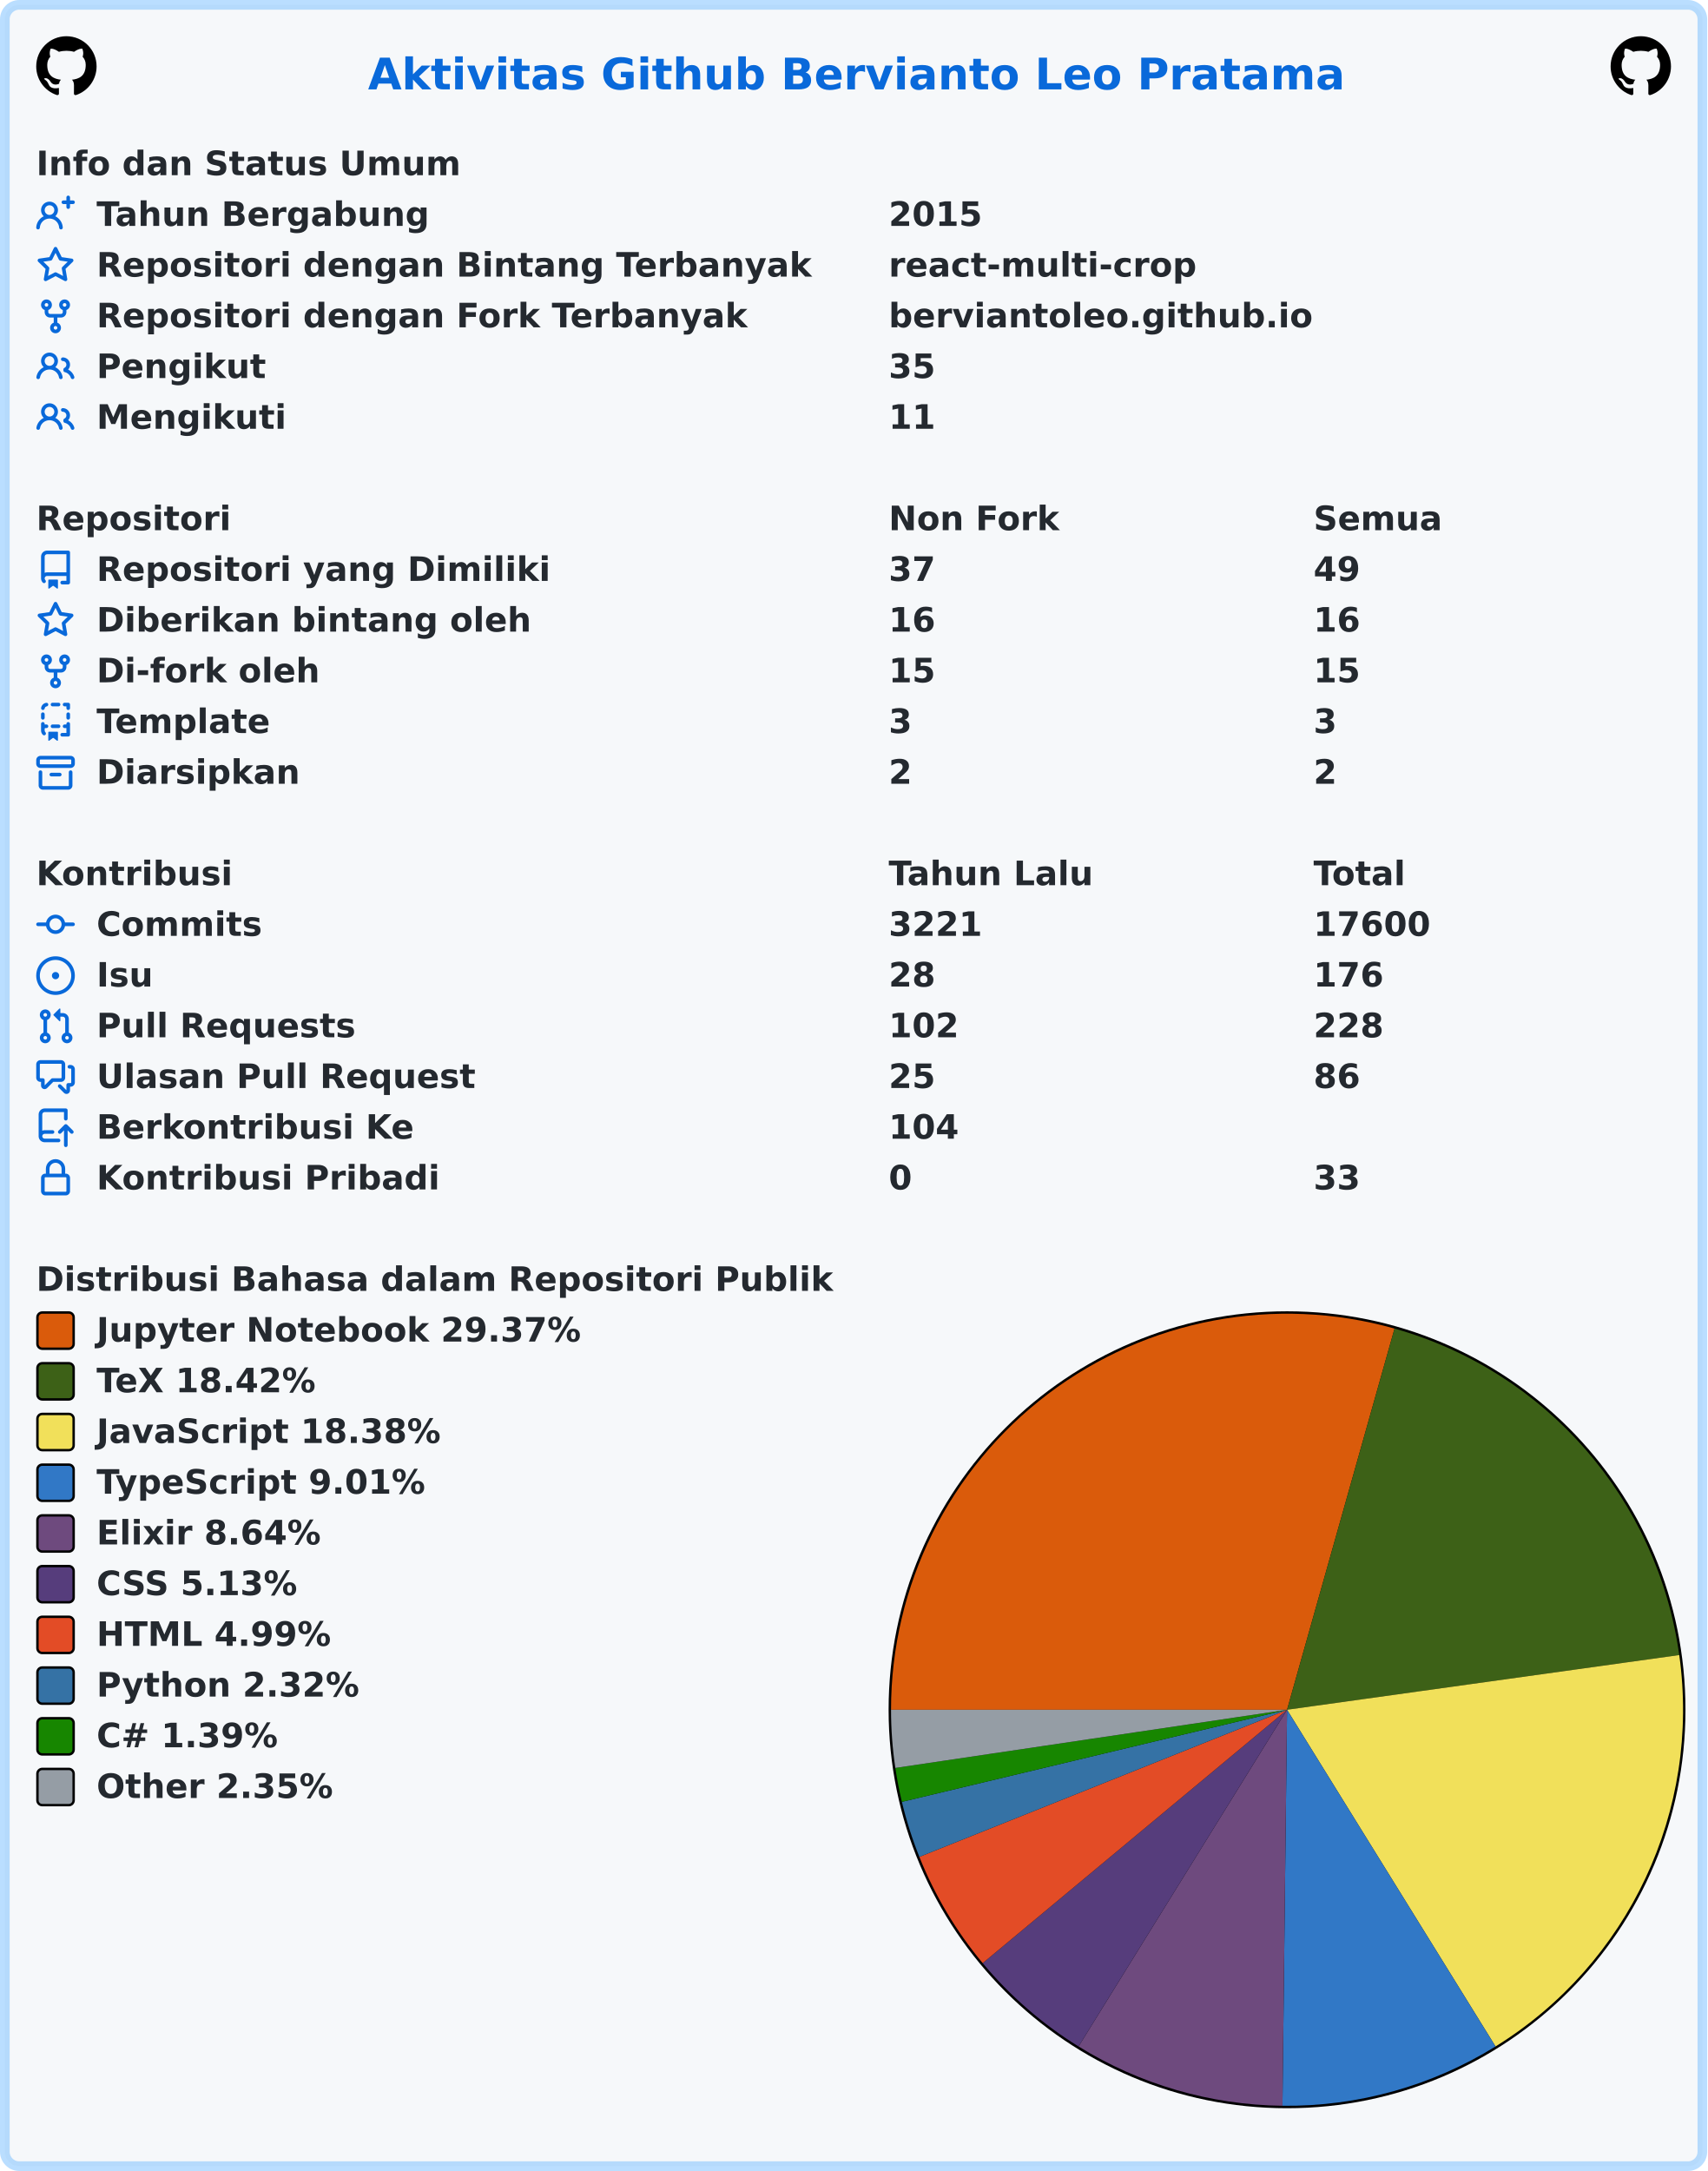
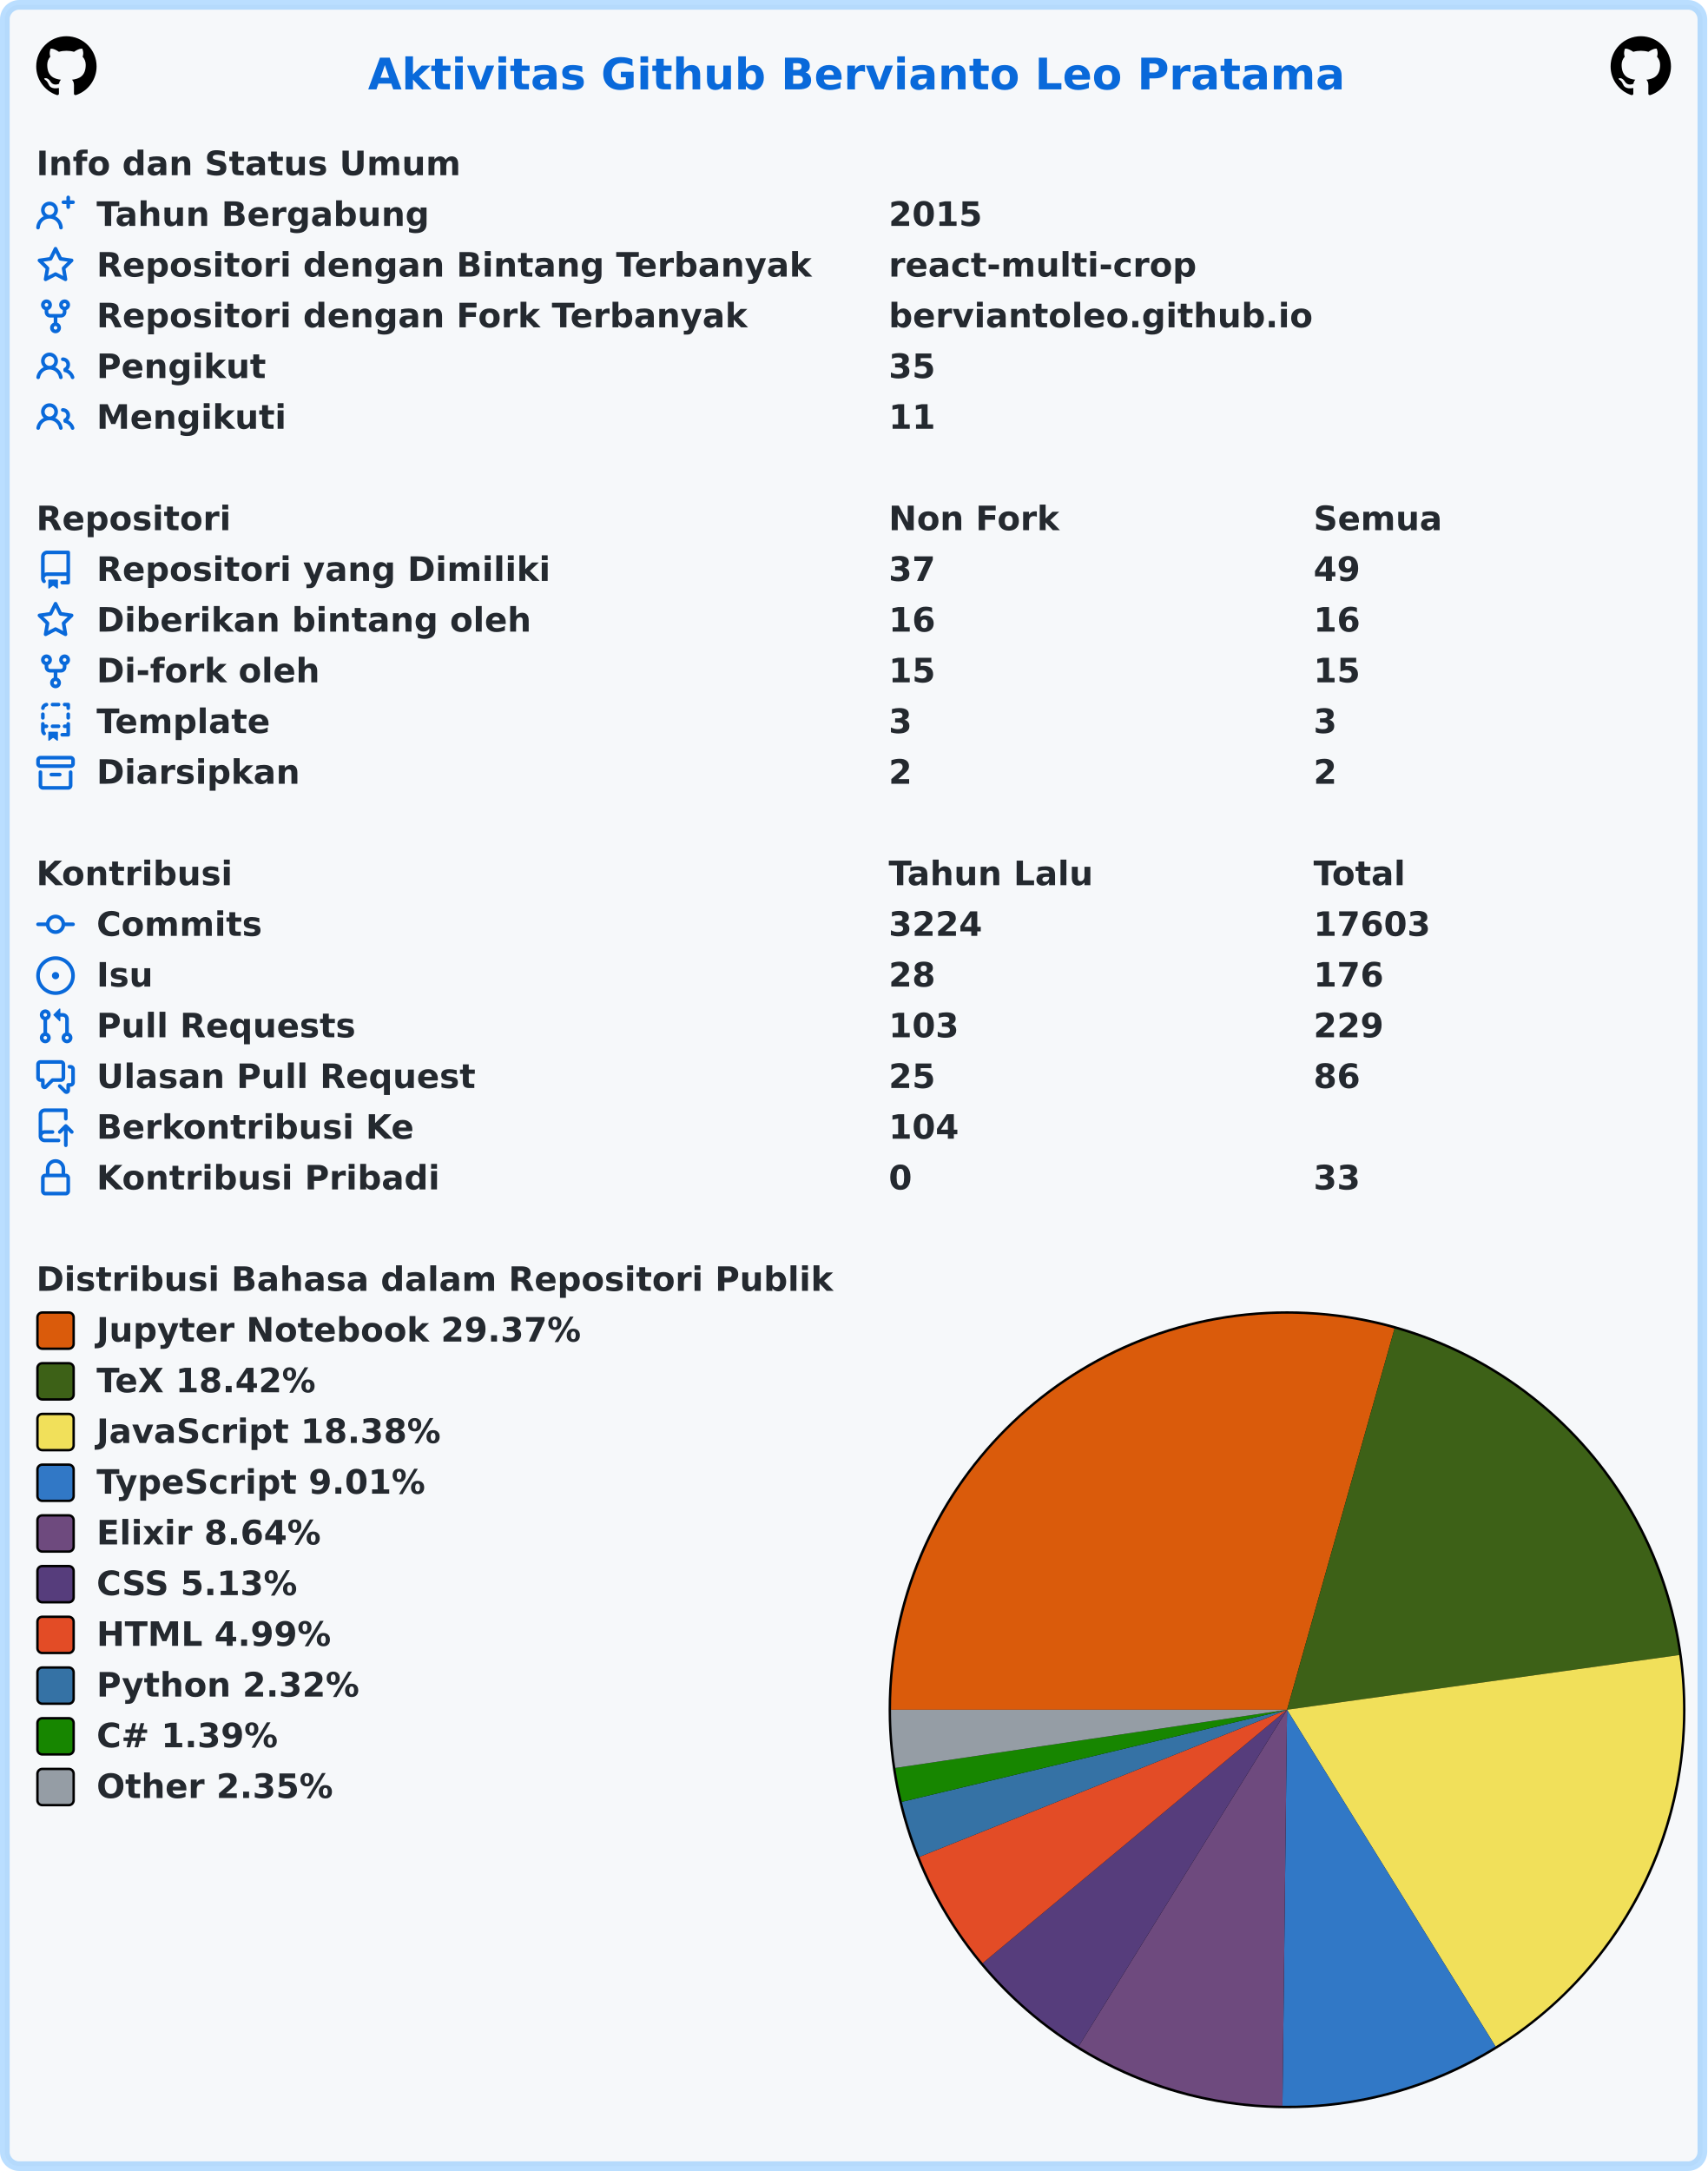
<svg xmlns="http://www.w3.org/2000/svg" width="707" height="899" viewBox="0 0 707 899" lang="id" xml:lang="id">
  <rect x="2" y="2" stroke-width="4" rx="6" width="703" height="895" stroke="rgba(84,174,255,0.4)" fill="#f6f8fa" />
  <g font-weight="600" font-size="110pt" font-family="Verdana,Geneva,DejaVu Sans,sans-serif" text-rendering="geometricPrecision">
    <text x="1239" y="301" lengthAdjust="spacingAndGlyphs" textLength="3261" transform="scale(0.123)" fill="#0969da">Aktivitas Github Bervianto Leo Pratama</text>
    <svg x="15" y="15" width="25" height="25" viewBox="0 0 16 16">
      <path fill="#000000" fill-rule="evenodd" d="M8 0C3.58 0 0 3.58 0 8c0 3.54 2.29 6.53 5.47 7.59.4.07.55-.17.55-.38 0-.19-.01-.82-.01-1.49-2.01.37-2.53-.49-2.69-.94-.09-.23-.48-.94-.82-1.13-.28-.15-.68-.52-.01-.53.63-.01 1.08.58 1.23.82.72 1.21 1.87.87 2.33.66.07-.52.28-.87.51-1.07-1.78-.2-3.64-.89-3.64-3.95 0-.87.31-1.59.82-2.15-.08-.2-.36-1.02.08-2.12 0 0 .67-.21 2.2.82.64-.18 1.32-.27 2-.27.68 0 1.36.09 2 .27 1.53-1.04 2.2-.82 2.2-.82.44 1.1.16 1.92.08 2.12.51.56.82 1.27.82 2.15 0 3.07-1.87 3.75-3.65 3.95.29.25.54.73.54 1.48 0 1.07-.01 1.93-.01 2.2 0 .21.15.46.55.38A8.013 8.013 0 0016 8c0-4.42-3.58-8-8-8z" />
    </svg>
    <svg x="667" y="15" width="25" height="25" viewBox="0 0 16 16">
      <path fill="#000000" fill-rule="evenodd" d="M8 0C3.58 0 0 3.58 0 8c0 3.54 2.29 6.53 5.47 7.59.4.07.55-.17.55-.38 0-.19-.01-.82-.01-1.49-2.01.37-2.53-.49-2.69-.94-.09-.23-.48-.94-.82-1.13-.28-.15-.68-.52-.01-.53.63-.01 1.08.58 1.23.82.72 1.21 1.87.87 2.33.66.07-.52.28-.87.51-1.07-1.78-.2-3.64-.89-3.64-3.95 0-.87.31-1.59.82-2.15-.08-.2-.36-1.02.08-2.12 0 0 .67-.21 2.2.82.64-.18 1.32-.27 2-.27.68 0 1.36.09 2 .27 1.53-1.04 2.2-.82 2.2-.82.44 1.1.16 1.92.08 2.12.51.56.82 1.27.82 2.15 0 3.07-1.87 3.75-3.65 3.95.29.25.54.73.54 1.48 0 1.07-.01 1.93-.01 2.2 0 .21.15.46.55.38A8.013 8.013 0 0016 8c0-4.42-3.58-8-8-8z" />
    </svg>
    <g transform="translate(0, 60)" fill="#24292f">
      <g transform="translate(15, 0)">
        <g transform="scale(0.095)">
          <text x="0" y="132" textLength="1852" lengthAdjust="spacingAndGlyphs">Info dan Status Umum</text>
        </g>
      </g>
      <g transform="translate(15, 21)">
        <path fill="#0969da" fill-rule="evenodd" d="M13.25 0a.75.75 0 01.75.75V2h1.25a.75.75 0 010 1.5H14v1.25a.75.75 0 01-1.5 0V3.5h-1.25a.75.75 0 010-1.5h1.25V.75a.75.75 0 01.75-.75zM5.5 4a2 2 0 100 4 2 2 0 000-4zm2.4 4.548a3.5 3.5 0 10-4.799 0 5.527 5.527 0 00-3.1 4.66.75.75 0 101.498.085A4.01 4.01 0 015.5 9.5a4.01 4.01 0 014.001 3.793.75.75 0 101.498-.086 5.527 5.527 0 00-3.1-4.659z" />
        <g transform="scale(0.095)">
          <text lengthAdjust="spacingAndGlyphs" textLength="1478" x="263" y="132">Tahun Bergabung</text>
          <text lengthAdjust="spacingAndGlyphs" textLength="420" x="3716" y="132">2015</text>
        </g>
      </g>
      <g transform="translate(15, 42)">
        <path fill="#0969da" fill-rule="evenodd" d="M8 .25a.75.75 0 01.673.418l1.882 3.815 4.21.612a.75.75 0 01.416 1.279l-3.046 2.97.719 4.192a.75.75 0 01-1.088.791L8 12.347l-3.766 1.98a.75.75 0 01-1.088-.79l.72-4.194L.818 6.374a.75.75 0 01.416-1.28l4.21-.611L7.327.668A.75.75 0 018 .25zm0 2.445L6.615 5.5a.75.75 0 01-.564.41l-3.097.45 2.24 2.184a.75.75 0 01.216.664l-.528 3.084 2.769-1.456a.75.75 0 01.698 0l2.77 1.456-.53-3.084a.75.75 0 01.216-.664l2.24-2.183-3.096-.45a.75.75 0 01-.564-.41L8 2.694v.001z" />
        <g transform="scale(0.095)">
          <text lengthAdjust="spacingAndGlyphs" textLength="3126" x="263" y="132">Repositori dengan Bintang Terbanyak</text>
          <text lengthAdjust="spacingAndGlyphs" textLength="1330" x="3716" y="132">react-multi-crop</text>
        </g>
      </g>
      <g transform="translate(15, 63)">
        <path fill="#0969da" fill-rule="evenodd" d="M5 3.25a.75.75 0 11-1.5 0 .75.75 0 011.5 0zm0 2.122a2.25 2.25 0 10-1.5 0v.878A2.25 2.25 0 005.75 8.5h1.5v2.128a2.251 2.251 0 101.5 0V8.5h1.5a2.25 2.25 0 002.25-2.25v-.878a2.25 2.25 0 10-1.5 0v.878a.75.75 0 01-.75.75h-4.5A.75.75 0 015 6.25v-.878zm3.75 7.378a.75.75 0 11-1.5 0 .75.75 0 011.5 0zm3-8.75a.75.75 0 100-1.5.75.75 0 000 1.5z" />
        <g transform="scale(0.095)">
          <text lengthAdjust="spacingAndGlyphs" textLength="2846" x="263" y="132">Repositori dengan Fork Terbanyak</text>
          <text lengthAdjust="spacingAndGlyphs" textLength="1821" x="3716" y="132">berviantoleo.github.io</text>
        </g>
      </g>
      <g transform="translate(15, 84)">
        <path fill="#0969da" fill-rule="evenodd" d="M5.5 3.5a2 2 0 100 4 2 2 0 000-4zM2 5.5a3.5 3.5 0 115.898 2.549 5.507 5.507 0 013.034 4.084.75.75 0 11-1.482.235 4.001 4.001 0 00-7.9 0 .75.75 0 01-1.482-.236A5.507 5.507 0 013.102 8.05 3.49 3.49 0 012 5.5zM11 4a.75.75 0 100 1.5 1.5 1.5 0 01.666 2.844.75.75 0 00-.416.672v.352a.75.75 0 00.574.73c1.2.289 2.162 1.2 2.522 2.372a.75.75 0 101.434-.44 5.01 5.01 0 00-2.56-3.012A3 3 0 0011 4z" />
        <g transform="scale(0.095)">
          <text lengthAdjust="spacingAndGlyphs" textLength="723" x="263" y="132">Pengikut</text>
          <text lengthAdjust="spacingAndGlyphs" textLength="210" x="3716" y="132">35</text>
        </g>
      </g>
      <g transform="translate(15, 105)">
        <path fill="#0969da" fill-rule="evenodd" d="M5.5 3.5a2 2 0 100 4 2 2 0 000-4zM2 5.5a3.5 3.5 0 115.898 2.549 5.507 5.507 0 013.034 4.084.75.75 0 11-1.482.235 4.001 4.001 0 00-7.9 0 .75.75 0 01-1.482-.236A5.507 5.507 0 013.102 8.05 3.49 3.49 0 012 5.5zM11 4a.75.75 0 100 1.5 1.5 1.5 0 01.666 2.844.75.75 0 00-.416.672v.352a.75.75 0 00.574.73c1.2.289 2.162 1.2 2.522 2.372a.75.75 0 101.434-.44 5.01 5.01 0 00-2.56-3.012A3 3 0 0011 4z" />
        <g transform="scale(0.095)">
          <text lengthAdjust="spacingAndGlyphs" textLength="813" x="263" y="132">Mengikuti</text>
          <text lengthAdjust="spacingAndGlyphs" textLength="210" x="3716" y="132">11</text>
        </g>
      </g>
    </g>
    <g transform="translate(0, 207)" fill="#24292f">
      <g transform="translate(15, 0)">
        <g transform="scale(0.095)">
          <text x="0" y="132" textLength="832" lengthAdjust="spacingAndGlyphs">Repositori</text>
          <text x="3716" y="132" textLength="740" lengthAdjust="spacingAndGlyphs">Non Fork</text>
          <text x="5568" y="132" textLength="573" lengthAdjust="spacingAndGlyphs">Semua</text>
        </g>
      </g>
      <g transform="translate(15, 21)">
        <path fill="#0969da" fill-rule="evenodd" d="M2 2.5A2.5 2.5 0 014.5 0h8.75a.75.75 0 01.75.75v12.5a.75.75 0 01-.75.75h-2.5a.75.75 0 110-1.5h1.75v-2h-8a1 1 0 00-.714 1.7.75.75 0 01-1.072 1.05A2.495 2.495 0 012 11.5v-9zm10.5-1V9h-8c-.356 0-.694.074-1 .208V2.5a1 1 0 011-1h8zM5 12.25v3.25a.25.25 0 00.4.2l1.45-1.087a.25.25 0 01.3 0L8.6 15.7a.25.25 0 00.4-.2v-3.25a.25.25 0 00-.25-.25h-3.5a.25.25 0 00-.25.25z" />
        <g transform="scale(0.095)">
          <text lengthAdjust="spacingAndGlyphs" textLength="1962" x="263" y="132">Repositori yang Dimiliki</text>
          <text lengthAdjust="spacingAndGlyphs" textLength="210" x="3716" y="132">37</text>
          <text lengthAdjust="spacingAndGlyphs" textLength="210" x="5568" y="132">49</text>
        </g>
      </g>
      <g transform="translate(15, 42)">
        <path fill="#0969da" fill-rule="evenodd" d="M8 .25a.75.75 0 01.673.418l1.882 3.815 4.21.612a.75.75 0 01.416 1.279l-3.046 2.97.719 4.192a.75.75 0 01-1.088.791L8 12.347l-3.766 1.98a.75.75 0 01-1.088-.79l.72-4.194L.818 6.374a.75.75 0 01.416-1.28l4.21-.611L7.327.668A.75.75 0 018 .25zm0 2.445L6.615 5.5a.75.75 0 01-.564.41l-3.097.45 2.24 2.184a.75.75 0 01.216.664l-.528 3.084 2.769-1.456a.75.75 0 01.698 0l2.77 1.456-.53-3.084a.75.75 0 01.216-.664l2.24-2.183-3.096-.45a.75.75 0 01-.564-.41L8 2.694v.001z" />
        <g transform="scale(0.095)">
          <text lengthAdjust="spacingAndGlyphs" textLength="1887" x="263" y="132">Diberikan bintang oleh</text>
          <text lengthAdjust="spacingAndGlyphs" textLength="210" x="3716" y="132">16</text>
          <text lengthAdjust="spacingAndGlyphs" textLength="210" x="5568" y="132">16</text>
        </g>
      </g>
      <g transform="translate(15, 63)">
        <path fill="#0969da" fill-rule="evenodd" d="M5 3.25a.75.75 0 11-1.5 0 .75.75 0 011.5 0zm0 2.122a2.25 2.25 0 10-1.5 0v.878A2.25 2.25 0 005.75 8.5h1.5v2.128a2.251 2.251 0 101.5 0V8.5h1.5a2.25 2.25 0 002.25-2.25v-.878a2.25 2.25 0 10-1.5 0v.878a.75.75 0 01-.75.75h-4.5A.75.75 0 015 6.25v-.878zm3.75 7.378a.75.75 0 11-1.5 0 .75.75 0 011.5 0zm3-8.75a.75.75 0 100-1.5.75.75 0 000 1.5z" />
        <g transform="scale(0.095)">
          <text lengthAdjust="spacingAndGlyphs" textLength="963" x="263" y="132">Di-fork oleh</text>
          <text lengthAdjust="spacingAndGlyphs" textLength="210" x="3716" y="132">15</text>
          <text lengthAdjust="spacingAndGlyphs" textLength="210" x="5568" y="132">15</text>
        </g>
      </g>
      <g transform="translate(15, 84)">
        <path fill="#0969da" fill-rule="evenodd" d="M6 .75A.75.75 0 016.75 0h2.5a.75.75 0 010 1.5h-2.5A.75.75 0 016 .75zm5 0a.75.75 0 01.75-.75h1.5a.75.75 0 01.75.75v1.5a.75.75 0 01-1.5 0V1.5h-.75A.75.75 0 0111 .75zM4.992.662a.75.75 0 01-.636.848c-.436.063-.783.41-.846.846a.75.75 0 01-1.485-.212A2.501 2.501 0 014.144.025a.75.75 0 01.848.637zM2.75 4a.75.75 0 01.75.75v1.5a.75.75 0 01-1.5 0v-1.5A.75.75 0 012.75 4zm10.5 0a.75.75 0 01.75.75v1.5a.75.75 0 01-1.5 0v-1.5a.75.75 0 01.75-.75zM2.75 8a.75.75 0 01.75.75v.268A1.72 1.72 0 013.75 9h.5a.75.75 0 010 1.5h-.5a.25.25 0 00-.25.25v.75c0 .28.114.532.3.714a.75.75 0 01-1.05 1.072A2.495 2.495 0 012 11.5V8.75A.75.75 0 012.75 8zm10.5 0a.75.75 0 01.75.75v4.5a.75.75 0 01-.75.75h-2.5a.75.75 0 010-1.5h1.75v-2h-.75a.75.75 0 010-1.5h.75v-.25a.75.75 0 01.75-.75zM6 9.75A.75.75 0 016.75 9h2.5a.75.75 0 010 1.5h-2.5A.75.75 0 016 9.75zm-1 2.5v3.25a.25.25 0 00.4.2l1.45-1.087a.25.25 0 01.3 0L8.6 15.7a.25.25 0 00.4-.2v-3.25a.25.25 0 00-.25-.25h-3.5a.25.25 0 00-.25.25z" />
        <g transform="scale(0.095)">
          <text lengthAdjust="spacingAndGlyphs" textLength="783" x="263" y="132">Template</text>
          <text lengthAdjust="spacingAndGlyphs" textLength="105" x="3716" y="132">3</text>
          <text lengthAdjust="spacingAndGlyphs" textLength="105" x="5568" y="132">3</text>
        </g>
      </g>
      <g transform="translate(15, 105)">
        <path fill="#0969da" fill-rule="evenodd" d="M1.75 2.5a.25.25 0 00-.25.25v1.5c0 .138.112.25.25.25h12.5a.25.25 0 00.25-.25v-1.5a.25.25 0 00-.25-.25H1.75zM0 2.75C0 1.784.784 1 1.75 1h12.5c.966 0 1.75.784 1.75 1.75v1.5A1.75 1.75 0 0114.25 6H1.75A1.75 1.75 0 010 4.25v-1.5zM1.75 7a.75.75 0 01.75.75v5.5c0 .138.112.25.25.25h10.5a.25.25 0 00.25-.25v-5.5a.75.75 0 111.5 0v5.5A1.75 1.75 0 0113.25 15H2.75A1.75 1.75 0 011 13.25v-5.5A.75.75 0 011.75 7zm4.5 1a.75.75 0 000 1.5h3.5a.75.75 0 100-1.5h-3.5z" />
        <g transform="scale(0.095)">
          <text lengthAdjust="spacingAndGlyphs" textLength="880" x="263" y="132">Diarsipkan</text>
          <text lengthAdjust="spacingAndGlyphs" textLength="105" x="3716" y="132">2</text>
          <text lengthAdjust="spacingAndGlyphs" textLength="105" x="5568" y="132">2</text>
        </g>
      </g>
    </g>
    <g transform="translate(0, 354)" fill="#24292f">
      <g transform="translate(15, 0)">
        <g transform="scale(0.095)">
          <text x="0" y="132" textLength="834" lengthAdjust="spacingAndGlyphs">Kontribusi</text>
          <text x="3716" y="132" textLength="914" lengthAdjust="spacingAndGlyphs">Tahun Lalu</text>
          <text x="5568" y="132" textLength="414" lengthAdjust="spacingAndGlyphs">Total</text>
        </g>
      </g>
      <g transform="translate(15, 21)">
        <path fill="#0969da" fill-rule="evenodd" d="M10.5 7.75a2.5 2.5 0 11-5 0 2.5 2.5 0 015 0zm1.43.75a4.002 4.002 0 01-7.86 0H.75a.75.75 0 110-1.5h3.32a4.001 4.001 0 017.86 0h3.32a.75.75 0 110 1.5h-3.32z" />
        <g transform="scale(0.095)">
          <text lengthAdjust="spacingAndGlyphs" textLength="734" x="263" y="132">Commits</text>
-           <text lengthAdjust="spacingAndGlyphs" textLength="420" x="3716" y="132">3221</text>
-           <text lengthAdjust="spacingAndGlyphs" textLength="525" x="5568" y="132">17600</text>
+           <text lengthAdjust="spacingAndGlyphs" textLength="420" x="3716" y="132">3224</text>
+           <text lengthAdjust="spacingAndGlyphs" textLength="525" x="5568" y="132">17603</text>
        </g>
      </g>
      <g transform="translate(15, 42)">
        <path fill="#0969da" d="M8 9.5a1.5 1.5 0 100-3 1.5 1.5 0 000 3z" />
        <path fill="#0969da" fill-rule="evenodd" d="M8 0a8 8 0 100 16A8 8 0 008 0zM1.5 8a6.5 6.5 0 1113 0 6.5 6.5 0 01-13 0z" />
        <g transform="scale(0.095)">
          <text lengthAdjust="spacingAndGlyphs" textLength="238" x="263" y="132">Isu</text>
          <text lengthAdjust="spacingAndGlyphs" textLength="210" x="3716" y="132">28</text>
          <text lengthAdjust="spacingAndGlyphs" textLength="315" x="5568" y="132">176</text>
        </g>
      </g>
      <g transform="translate(15, 63)">
        <path fill="#0969da" fill-rule="evenodd" d="M7.177 3.073L9.573.677A.25.25 0 0110 .854v4.792a.25.25 0 01-.427.177L7.177 3.427a.25.25 0 010-.354zM3.75 2.5a.75.75 0 100 1.5.75.75 0 000-1.5zm-2.25.75a2.25 2.25 0 113 2.122v5.256a2.251 2.251 0 11-1.5 0V5.372A2.25 2.25 0 011.5 3.25zM11 2.5h-1V4h1a1 1 0 011 1v5.628a2.251 2.251 0 101.5 0V5A2.5 2.5 0 0011 2.5zm1 10.25a.75.75 0 111.5 0 .75.75 0 01-1.5 0zM3.75 12a.75.75 0 100 1.5.75.75 0 000-1.5z" />
        <g transform="scale(0.095)">
          <text lengthAdjust="spacingAndGlyphs" textLength="1113" x="263" y="132">Pull Requests</text>
-           <text lengthAdjust="spacingAndGlyphs" textLength="315" x="3716" y="132">102</text>
-           <text lengthAdjust="spacingAndGlyphs" textLength="315" x="5568" y="132">228</text>
+           <text lengthAdjust="spacingAndGlyphs" textLength="315" x="3716" y="132">103</text>
+           <text lengthAdjust="spacingAndGlyphs" textLength="315" x="5568" y="132">229</text>
        </g>
      </g>
      <g transform="translate(15, 84)">
        <path fill="#0969da" fill-rule="evenodd" d="M1.5 2.75a.25.25 0 01.25-.25h8.5a.25.25 0 01.25.25v5.5a.25.25 0 01-.25.25h-3.5a.75.75 0 00-.53.22L3.5 11.44V9.25a.75.75 0 00-.75-.75h-1a.25.25 0 01-.25-.25v-5.5zM1.75 1A1.75 1.75 0 000 2.75v5.5C0 9.216.784 10 1.75 10H2v1.543a1.457 1.457 0 002.487 1.03L7.061 10h3.189A1.75 1.75 0 0012 8.25v-5.5A1.75 1.75 0 0010.25 1h-8.5zM14.5 4.75a.25.25 0 00-.25-.25h-.5a.75.75 0 110-1.5h.5c.966 0 1.75.784 1.75 1.75v5.5A1.75 1.75 0 0114.25 12H14v1.543a1.457 1.457 0 01-2.487 1.03L9.22 12.28a.75.75 0 111.06-1.06l2.22 2.22v-2.19a.75.75 0 01.75-.75h1a.25.25 0 00.25-.25v-5.5z" />
        <g transform="scale(0.095)">
          <text lengthAdjust="spacingAndGlyphs" textLength="1640" x="263" y="132">Ulasan Pull Request</text>
          <text lengthAdjust="spacingAndGlyphs" textLength="210" x="3716" y="132">25</text>
          <text lengthAdjust="spacingAndGlyphs" textLength="210" x="5568" y="132">86</text>
        </g>
      </g>
      <g transform="translate(15, 105)">
        <path fill="#0969da" fill-rule="evenodd" d="M1 2.5A2.5 2.5 0 013.5 0h8.75a.75.75 0 01.75.75v3.5a.75.75 0 01-1.5 0V1.5h-8a1 1 0 00-1 1v6.708A2.492 2.492 0 013.5 9h3.25a.75.75 0 010 1.5H3.5a1 1 0 100 2h5.75a.75.75 0 010 1.5H3.5A2.5 2.5 0 011 11.5v-9zm13.23 7.79a.75.75 0 001.06-1.06l-2.505-2.505a.75.75 0 00-1.06 0L9.22 9.229a.75.75 0 001.06 1.061l1.225-1.224v6.184a.75.75 0 001.5 0V9.066l1.224 1.224z" />
        <g transform="scale(0.095)">
          <text lengthAdjust="spacingAndGlyphs" textLength="1366" x="263" y="132">Berkontribusi Ke</text>
          <text lengthAdjust="spacingAndGlyphs" textLength="315" x="3716" y="132">104</text>
        </g>
      </g>
      <g transform="translate(15, 126)">
        <path fill="#0969da" fill-rule="evenodd" d="M4 4v2h-.25A1.75 1.75 0 002 7.75v5.5c0 .966.784 1.75 1.75 1.75h8.5A1.75 1.75 0 0014 13.25v-5.5A1.75 1.75 0 0012.25 6H12V4a4 4 0 10-8 0zm6.5 2V4a2.5 2.5 0 00-5 0v2h5zM12 7.5h.25a.25.25 0 01.25.25v5.5a.25.25 0 01-.25.25h-8.5a.25.25 0 01-.25-.25v-5.5a.25.25 0 01.25-.25H12z" />
        <g transform="scale(0.095)">
          <text lengthAdjust="spacingAndGlyphs" textLength="1456" x="263" y="132">Kontribusi Pribadi</text>
          <text lengthAdjust="spacingAndGlyphs" textLength="105" x="3716" y="132">0</text>
          <text lengthAdjust="spacingAndGlyphs" textLength="210" x="5568" y="132">33</text>
        </g>
      </g>
    </g>
    <g transform="translate(0, 522)" fill="#24292f">
      <g transform="translate(15, 0)">
        <g transform="scale(0.095)">
          <text x="0" y="132" textLength="3438" lengthAdjust="spacingAndGlyphs">Distribusi Bahasa dalam Repositori Publik</text>
        </g>
      </g>
      <g transform="translate(368, 21)">
        <circle cx="165" cy="165" r="165" fill="#000000" />
      </g>
      <g transform="translate(369, 22)">
        <path fill-rule="evenodd" fill="#DA5B0B" d="M 0.0,164 A 164 164 0 0 1 208.515 6.157 L 164,164 Z" />
        <path fill-rule="evenodd" fill="#3D6117" d="M 208.515,6.157 A 164 164 0 0 1 326.428 141.346 L 164,164 Z" />
        <path fill-rule="evenodd" fill="#f1e05a" d="M 326.428,141.346 A 164 164 0 0 1 250.348 303.427 L 164,164 Z" />
        <path fill-rule="evenodd" fill="#3178c6" d="M 250.348,303.427 A 164 164 0 0 1 162.099 327.989 L 164,164 Z" />
        <path fill-rule="evenodd" fill="#6e4a7e" d="M 162.099,327.989 A 164 164 0 0 1 77.655 303.429 L 164,164 Z" />
        <path fill-rule="evenodd" fill="#563d7c" d="M 77.655,303.429 A 164 164 0 0 1 37.954 268.921 L 164,164 Z" />
        <path fill-rule="evenodd" fill="#e34c26" d="M 37.954,268.921 A 164 164 0 0 1 11.735 224.921 L 164,164 Z" />
        <path fill-rule="evenodd" fill="#3572A5" d="M 11.735,224.921 A 164 164 0 0 1 4.497 202.14 L 164,164 Z" />
        <path fill-rule="evenodd" fill="#178600" d="M 4.497,202.14 A 164 164 0 0 1 1.779 188.091 L 164,164 Z" />
        <path fill-rule="evenodd" fill="#959da5" d="M 1.779,188.091 A 164 164 0 0 1 0.0 164 L 164,164 Z" />
      </g>
      <g transform="translate(15, 21)">
        <rect x="0.5" y="0.5" rx="2" width="15" height="15" fill="#DA5B0B" stroke-width="1" stroke="#000000" />
        <text transform="scale(0.095)" x="263" y="132" textLength="2126" lengthAdjust="spacingAndGlyphs">Jupyter Notebook 29.37%</text>
      </g>
      <g transform="translate(15, 42)">
        <rect x="0.5" y="0.5" rx="2" width="15" height="15" fill="#3D6117" stroke-width="1" stroke="#000000" />
        <text transform="scale(0.095)" x="263" y="132" textLength="999" lengthAdjust="spacingAndGlyphs">TeX 18.42%</text>
      </g>
      <g transform="translate(15, 63)">
        <rect x="0.5" y="0.5" rx="2" width="15" height="15" fill="#f1e05a" stroke-width="1" stroke="#000000" />
        <text transform="scale(0.095)" x="263" y="132" textLength="1516" lengthAdjust="spacingAndGlyphs">JavaScript 18.38%</text>
      </g>
      <g transform="translate(15, 84)">
        <rect x="0.5" y="0.5" rx="2" width="15" height="15" fill="#3178c6" stroke-width="1" stroke="#000000" />
        <text transform="scale(0.095)" x="263" y="132" textLength="1462" lengthAdjust="spacingAndGlyphs">TypeScript 9.01%</text>
      </g>
      <g transform="translate(15, 105)">
        <rect x="0.5" y="0.5" rx="2" width="15" height="15" fill="#6e4a7e" stroke-width="1" stroke="#000000" />
        <text transform="scale(0.095)" x="263" y="132" textLength="987" lengthAdjust="spacingAndGlyphs">Elixir 8.64%</text>
      </g>
      <g transform="translate(15, 126)">
        <rect x="0.5" y="0.5" rx="2" width="15" height="15" fill="#563d7c" stroke-width="1" stroke="#000000" />
        <text transform="scale(0.095)" x="263" y="132" textLength="903" lengthAdjust="spacingAndGlyphs">CSS 5.13%</text>
      </g>
      <g transform="translate(15, 147)">
        <rect x="0.5" y="0.5" rx="2" width="15" height="15" fill="#e34c26" stroke-width="1" stroke="#000000" />
        <text transform="scale(0.095)" x="263" y="132" textLength="1036" lengthAdjust="spacingAndGlyphs">HTML 4.99%</text>
      </g>
      <g transform="translate(15, 168)">
        <rect x="0.5" y="0.5" rx="2" width="15" height="15" fill="#3572A5" stroke-width="1" stroke="#000000" />
        <text transform="scale(0.095)" x="263" y="132" textLength="1149" lengthAdjust="spacingAndGlyphs">Python 2.32%</text>
      </g>
      <g transform="translate(15, 189)">
        <rect x="0.5" y="0.5" rx="2" width="15" height="15" fill="#178600" stroke-width="1" stroke="#000000" />
        <text transform="scale(0.095)" x="263" y="132" textLength="831" lengthAdjust="spacingAndGlyphs">C# 1.39%</text>
      </g>
      <g transform="translate(15, 210)">
        <rect x="0.5" y="0.5" rx="2" width="15" height="15" fill="#959da5" stroke-width="1" stroke="#000000" />
        <text transform="scale(0.095)" x="263" y="132" textLength="1047" lengthAdjust="spacingAndGlyphs">Other 2.35%</text>
      </g>
    </g>
  </g>
</svg>
